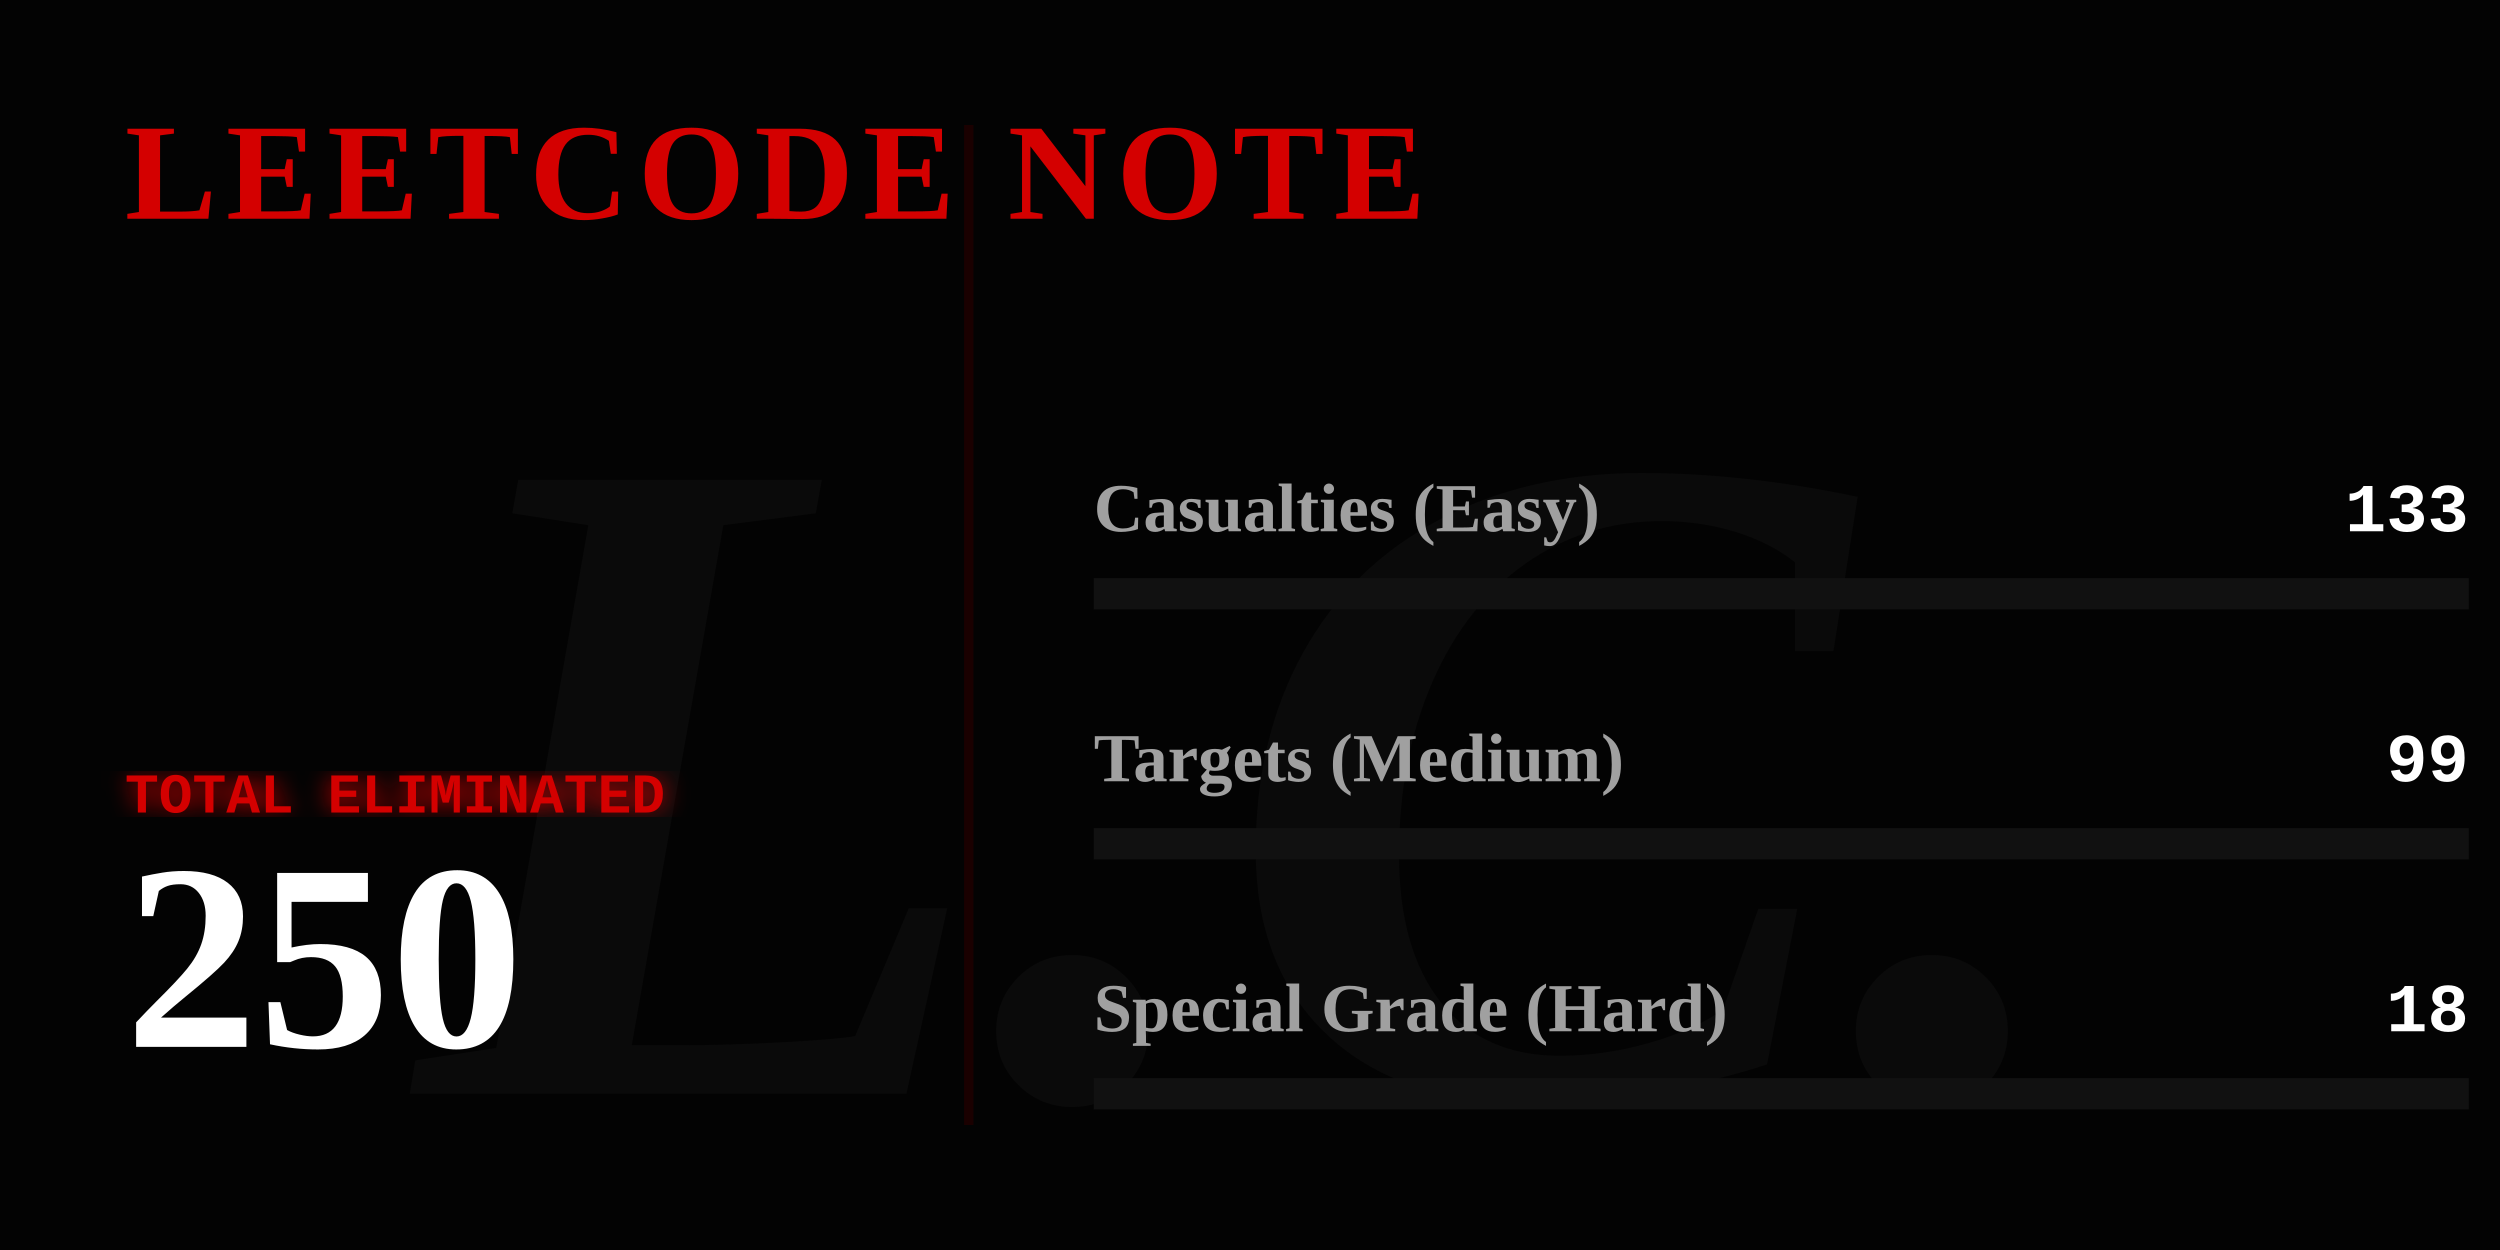
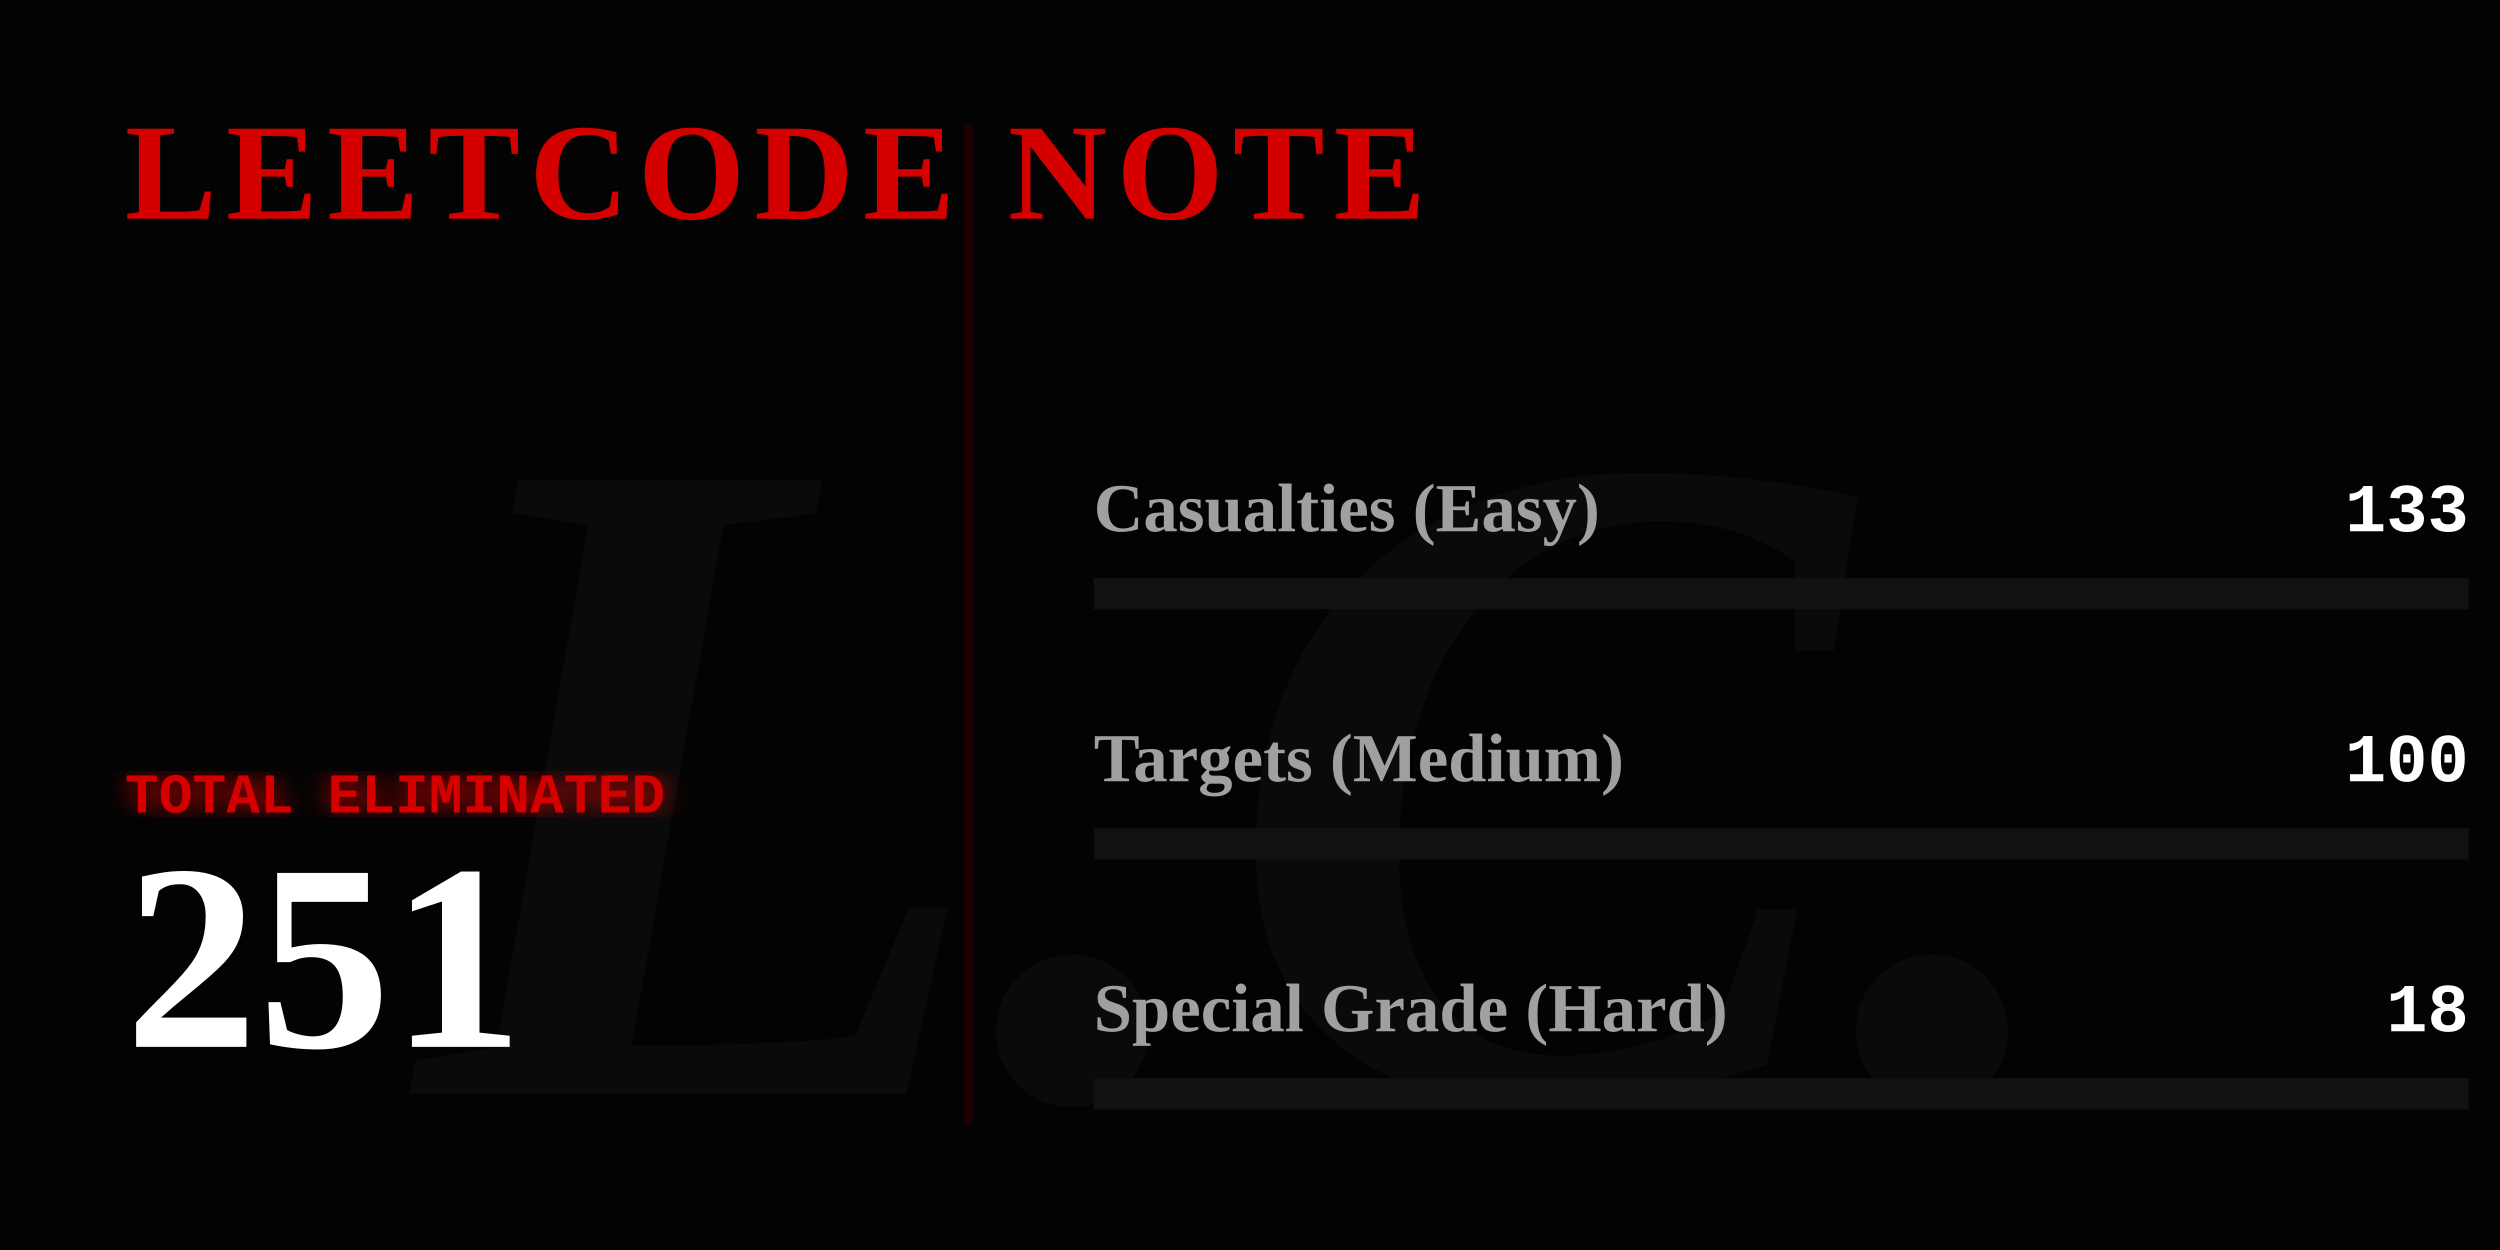
<svg xmlns="http://www.w3.org/2000/svg" width="800" height="400" viewBox="0 0 800 400" fill="none">
  <defs>
    <linearGradient id="blood-gradient" x1="0%" y1="0%" x2="100%" y2="0%">
      <stop offset="0%" stop-color="#4a0000" />
      <stop offset="50%" stop-color="#8a0303" />
      <stop offset="100%" stop-color="#ff0000" />
    </linearGradient>
    <filter id="glow">
      <feGaussianBlur stdDeviation="4" result="coloredBlur" />
      <feMerge>
        <feMergeNode in="coloredBlur" />
        <feMergeNode in="SourceGraphic" />
      </feMerge>
    </filter>
  </defs>
  <style>
    .gothic { font-family: 'Times New Roman', serif; font-weight: 900; }
    .typewriter { font-family: 'Courier New', Courier, monospace; font-weight: bold; }
    @keyframes flicker {
      0%, 19%, 21%, 23%, 25%, 54%, 56%, 100% { opacity: 1; text-shadow: 0 0 12px #ff0000; }
      20%, 22%, 24%, 55% { opacity: 0; text-shadow: none; }
    }
    @keyframes heartbeat {
      0% { transform: scale(1); filter: drop-shadow(0 0 4px #ff0000); }
      14% { transform: scale(1.05); filter: drop-shadow(0 0 15px #ff0000); }
      28% { transform: scale(1); filter: drop-shadow(0 0 4px #ff0000); }
      42% { transform: scale(1.05); filter: drop-shadow(0 0 15px #ff0000); }
      70% { transform: scale(1); filter: drop-shadow(0 0 4px #ff0000); }
    }
    @keyframes inkBleed { from { width: 0; opacity: 0; } to { opacity: 1; } }
    @keyframes typeIn { from { opacity: 0; transform: translateX(-15px); } to { opacity: 1; transform: translateX(0); } }

    .flicker-text { animation: flicker 4s infinite; fill: #d40000; }
    .pulse-number { transform-origin: 50px 300px; animation: heartbeat 2s infinite; fill: #ffffff; }
    .rule-text { fill: #888888; font-size: 15px; opacity: 0; animation: typeIn 1s forwards; }
    .ink-easy { animation: inkBleed 1.5s cubic-bezier(0.1, 0.9, 0.2, 1) forwards 1s; opacity: 0; }
    .ink-medium { animation: inkBleed 1.5s cubic-bezier(0.1, 0.9, 0.2, 1) forwards 1.3s; opacity: 0; }
    .ink-hard { animation: inkBleed 1.5s cubic-bezier(0.1, 0.9, 0.2, 1) forwards 1.6s; opacity: 0; }
  </style>
  <rect width="800" height="400" fill="#030303" />
  <text x="400" y="350" class="gothic" font-size="300" fill="#0a0a0a" text-anchor="middle" font-style="italic">L.C.</text>
  <text x="40" y="70" class="gothic flicker-text" font-size="44" letter-spacing="3">LEETCODE NOTE</text>
  <text x="40" y="115" class="typewriter rule-text" style="animation-delay: 0.2s;" fill="#ffffff">How to use it:</text>
  <text x="40" y="140" class="typewriter rule-text" style="animation-delay: 0.5s;">The problem whose algorithm is</text>
  <text x="40" y="165" class="typewriter rule-text" style="animation-delay: 0.7s;">written in this repository</text>
  <text x="40" y="190" class="typewriter rule-text" style="animation-delay: 0.9s;">shall be solved.</text>
  <g transform="translate(40, 260)">
    <text x="0" y="0" class="typewriter" font-size="18" fill="#d40000" filter="url(#glow)">TOTAL ELIMINATED</text>
-     <text x="0" y="75" class="gothic pulse-number" font-size="85">250</text>
+     <text x="0" y="75" class="gothic pulse-number" font-size="85">251</text>
  </g>
  <line x1="310" y1="40" x2="310" y2="360" stroke="#1a0000" stroke-width="3" />
  <g transform="translate(350, 170)">
    <text x="0" y="0" class="gothic" font-size="22" fill="#a0a0a0">Casualties (Easy)</text>
    <text x="440" y="0" class="typewriter" font-size="22" fill="#ffffff" text-anchor="end">133</text>
    <rect x="0" y="15" width="440" height="10" fill="#111111" />
-     <rect class="ink-easy" x="0" y="15" width="234" height="10" fill="#008a3e" />
+     <rect class="ink-easy" x="0" y="15" width="233" height="10" fill="#008a3e" />
  </g>
  <g transform="translate(350, 250)">
    <text x="0" y="0" class="gothic" font-size="22" fill="#a0a0a0">Targets (Medium)</text>
-     <text x="440" y="0" class="typewriter" font-size="22" fill="#ffffff" text-anchor="end">99</text>
+     <text x="440" y="0" class="typewriter" font-size="22" fill="#ffffff" text-anchor="end">100</text>
    <rect x="0" y="15" width="440" height="10" fill="#111111" />
-     <rect class="ink-medium" x="0" y="15" width="174" height="10" fill="#d47900" />
+     <rect class="ink-medium" x="0" y="15" width="175" height="10" fill="#d47900" />
  </g>
  <g transform="translate(350, 330)">
    <text x="0" y="0" class="gothic" font-size="22" fill="#a0a0a0">Special Grade (Hard)</text>
    <text x="440" y="0" class="typewriter" font-size="22" fill="#ffffff" text-anchor="end">18</text>
    <rect x="0" y="15" width="440" height="10" fill="#111111" />
    <rect class="ink-hard" x="0" y="15" width="31" height="10" fill="url(#blood-gradient)" filter="url(#glow)" />
  </g>
</svg>
